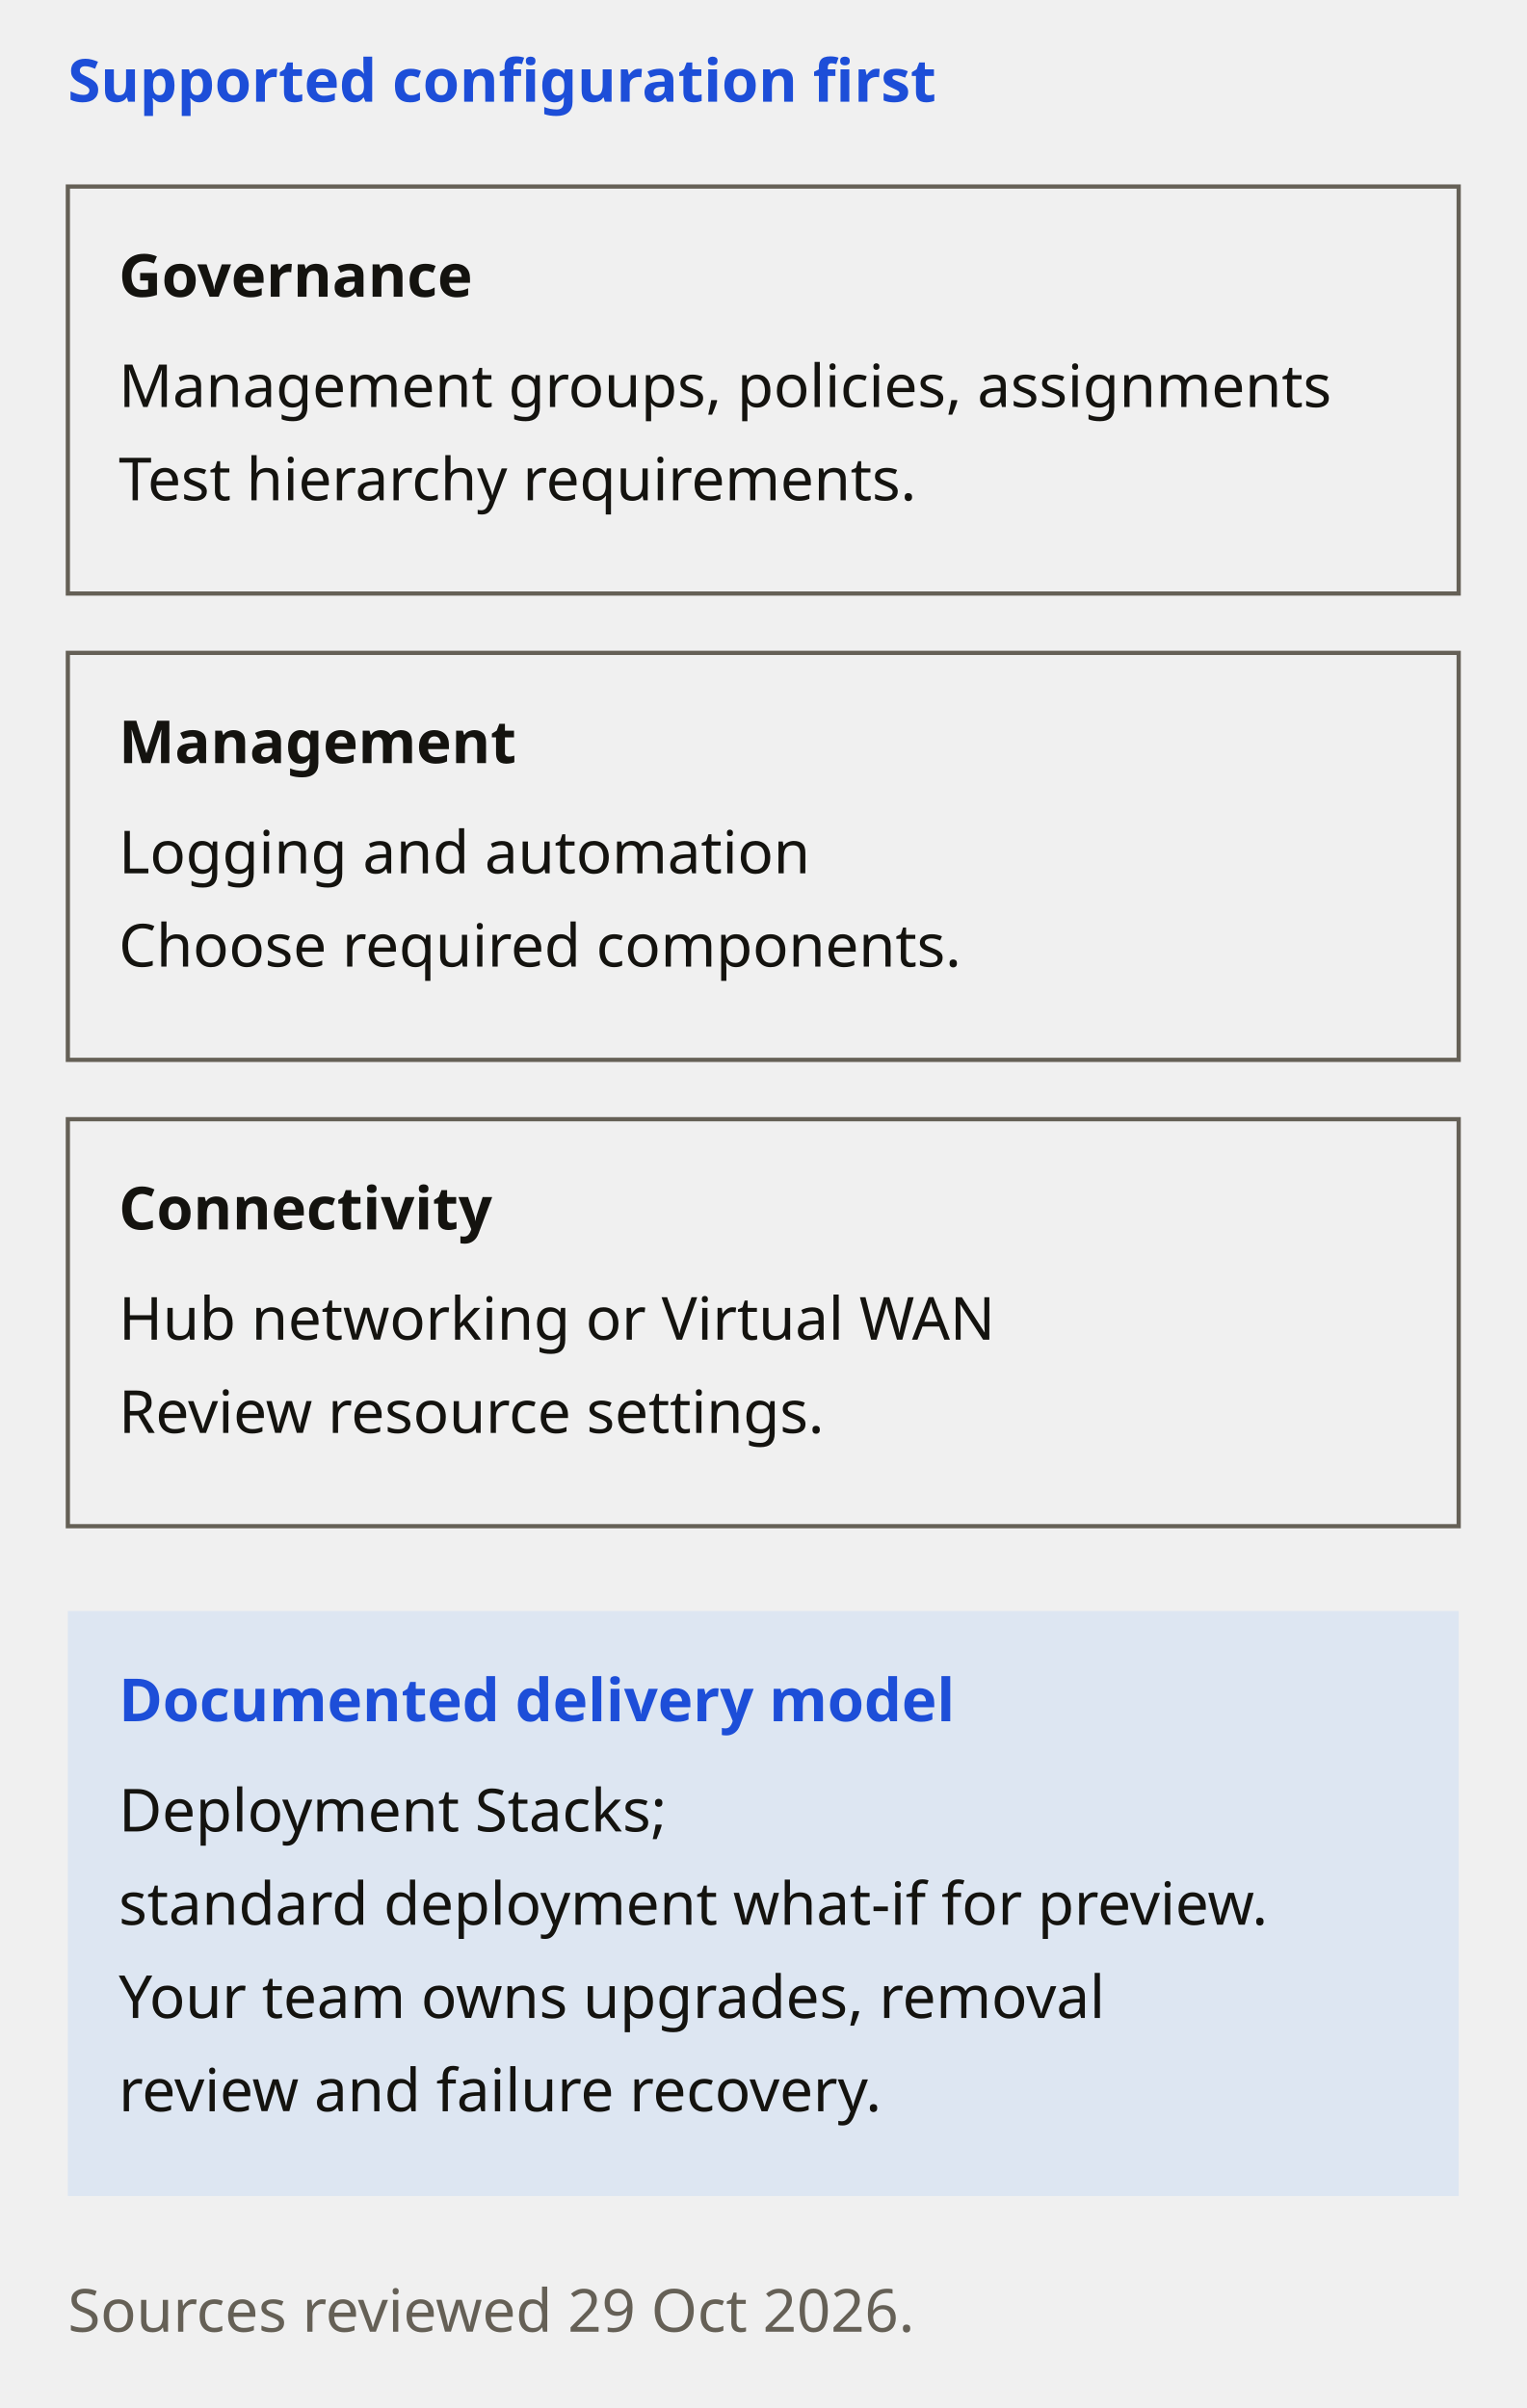
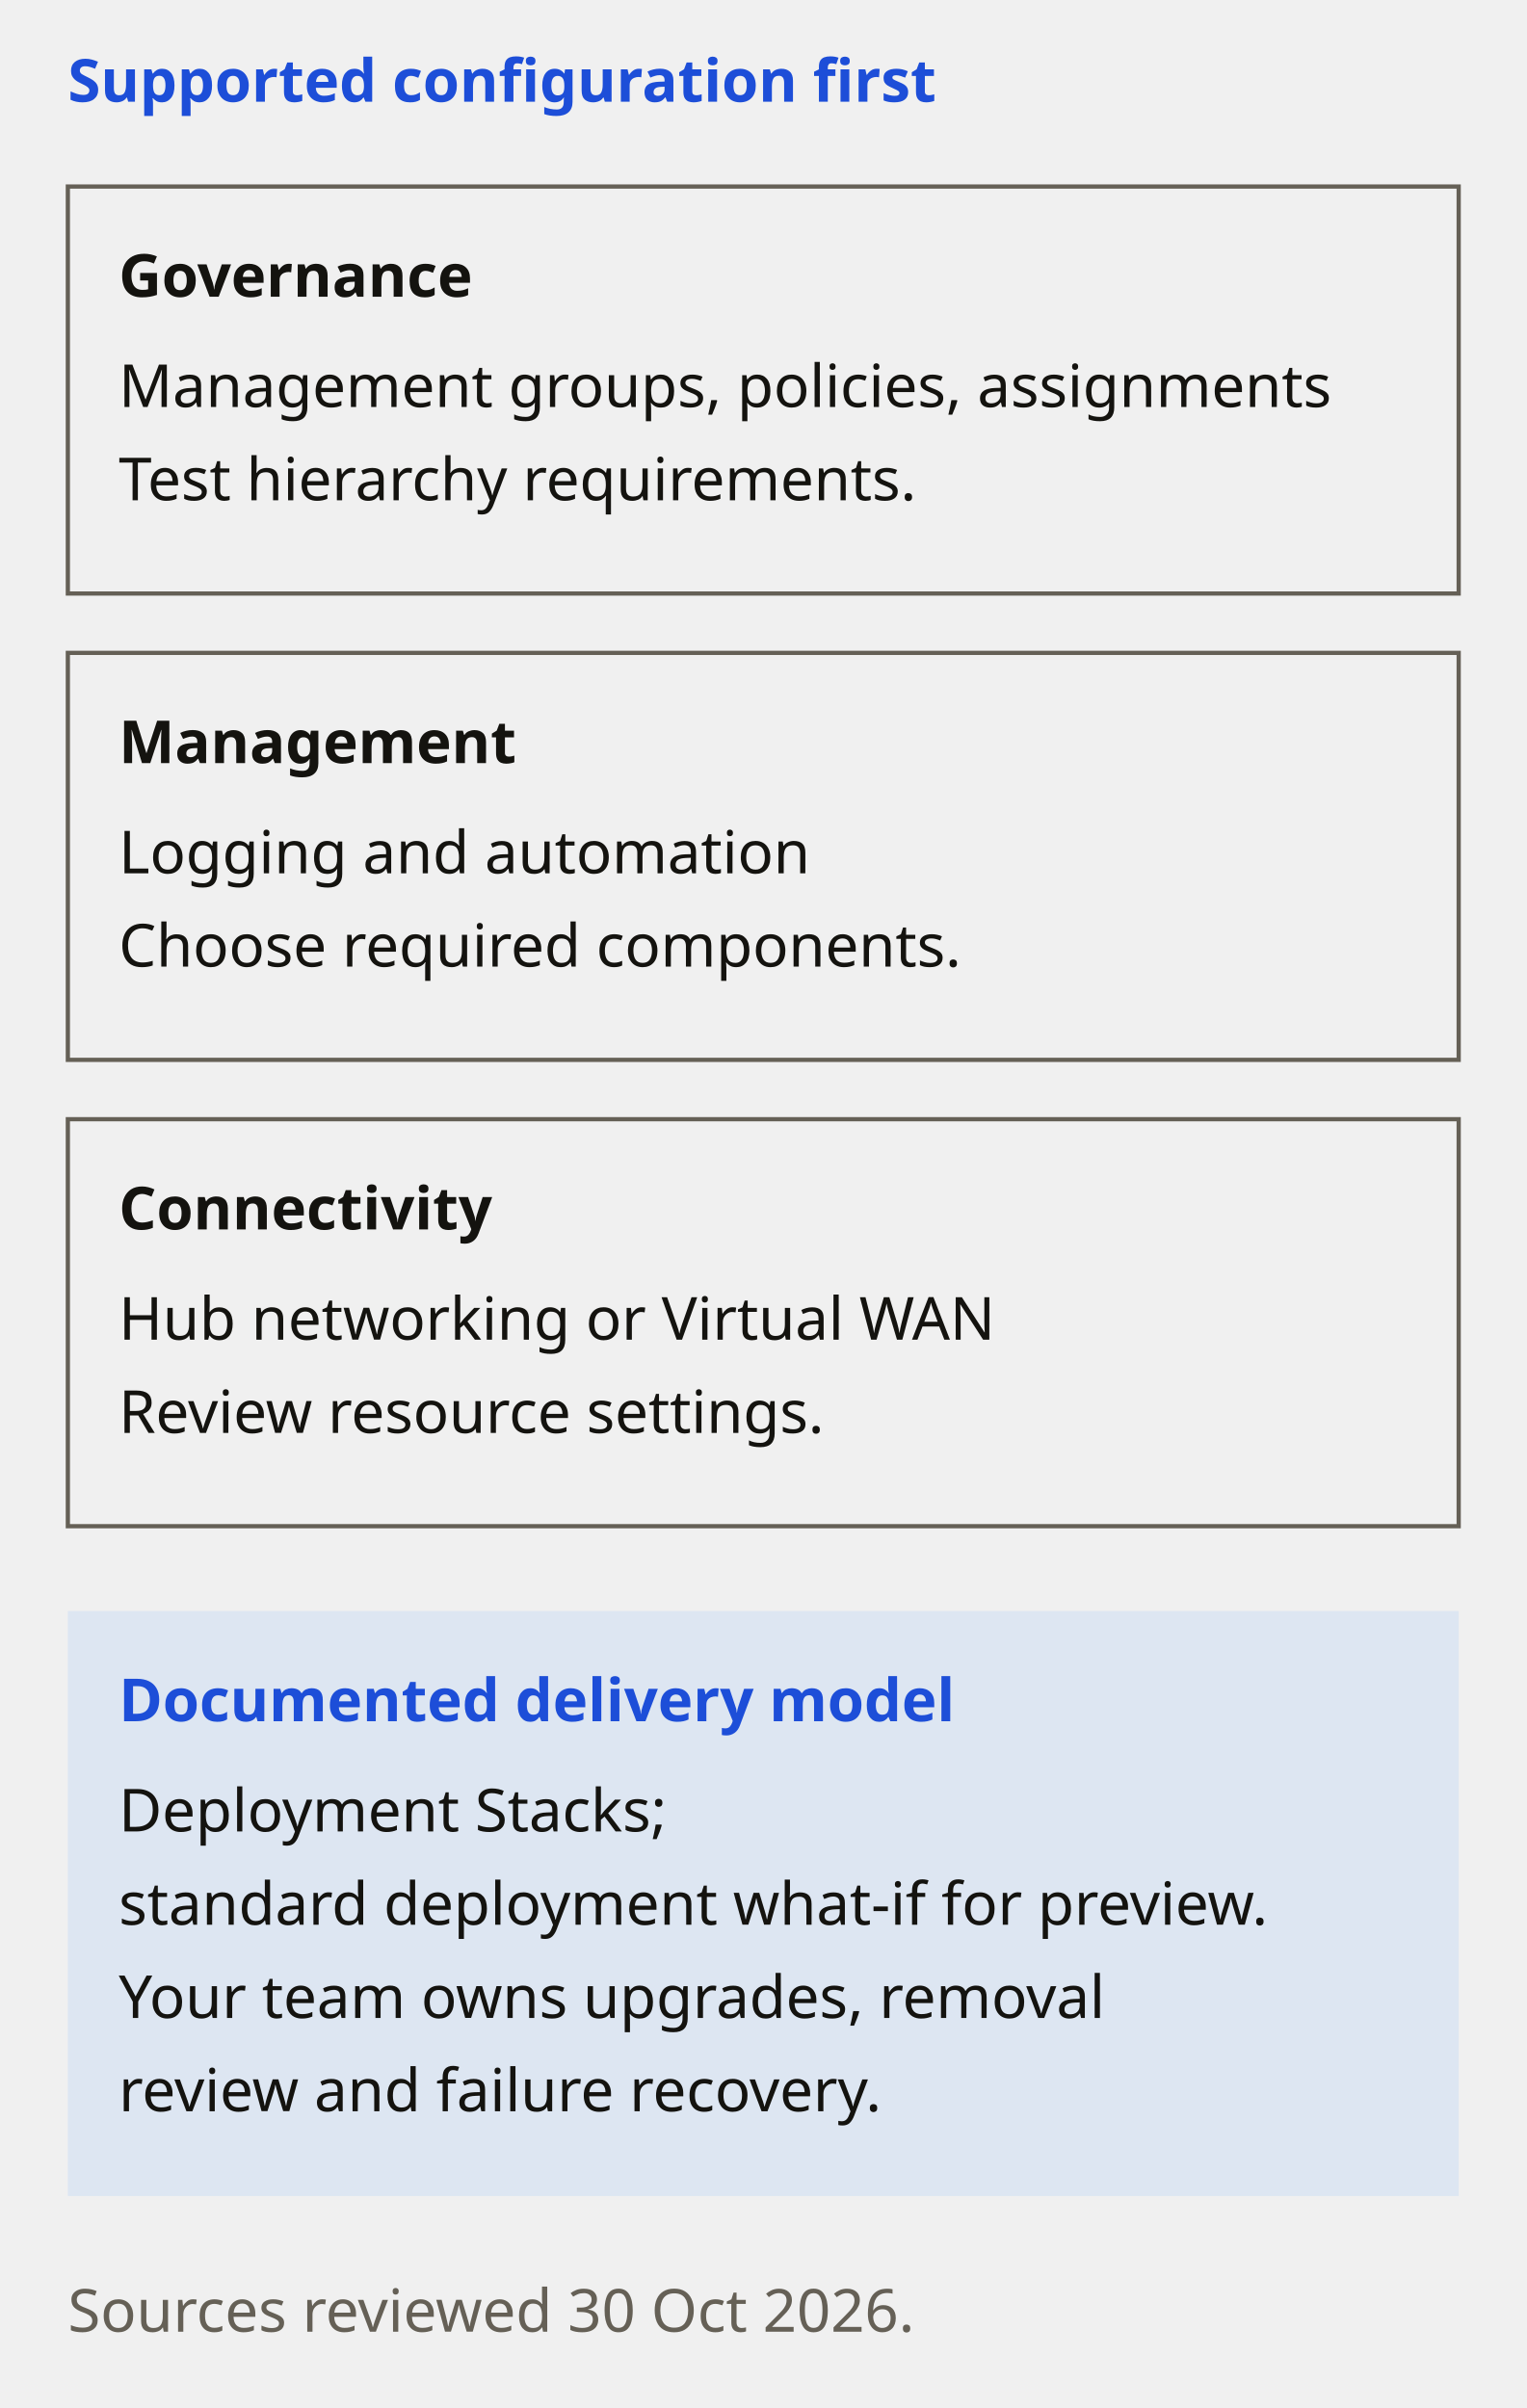
<svg xmlns="http://www.w3.org/2000/svg" viewBox="0 0 360 568" role="img" aria-labelledby="t">
  <style>.ink{fill:#14130f}.meta{fill:#656056}.acc{fill:#1d4ed8}.box{fill:none;stroke:#656056}.band{fill:#dde6f2}text{font-family:system-ui,sans-serif;font-size:14px}.h{font-weight:600}.date{font-family:ui-monospace,Consolas,monospace;font-size:13px}@media(prefers-color-scheme:dark){.ink{fill:#fff}.meta{fill:#a6a6ab}.acc{fill:#60a5fa}.box{stroke:#85858c}.band{fill:#0d1426}}</style>
  <text class="h acc" x="16" y="24">Supported configuration first</text>
  <rect class="box" x="16" y="44" width="328" height="96" />
  <text class="h ink" x="28" y="70">Governance</text>
  <text class="ink" x="28" y="96">Management groups, policies, assignments</text>
  <text class="ink" x="28" y="118">Test hierarchy requirements.</text>
  <rect class="box" x="16" y="154" width="328" height="96" />
  <text class="h ink" x="28" y="180">Management</text>
  <text class="ink" x="28" y="206">Logging and automation</text>
  <text class="ink" x="28" y="228">Choose required components.</text>
  <rect class="box" x="16" y="264" width="328" height="96" />
  <text class="h ink" x="28" y="290">Connectivity</text>
  <text class="ink" x="28" y="316">Hub networking or Virtual WAN</text>
  <text class="ink" x="28" y="338">Review resource settings.</text>
  <rect class="band" x="16" y="380" width="328" height="138" />
  <text class="h acc" x="28" y="406">Documented delivery model</text>
  <text class="ink" x="28" y="432">Deployment Stacks;</text>
  <text class="ink" x="28" y="454">standard deployment what-if for preview.</text>
  <text class="ink" x="28" y="476">Your team owns upgrades, removal</text>
  <text class="ink" x="28" y="498">review and failure recovery.</text>
-   <text class="meta" x="16" y="550">Sources reviewed 29 Oct 2026.</text>
+   <text class="meta" x="16" y="550">Sources reviewed 30 Oct 2026.</text>
</svg>
